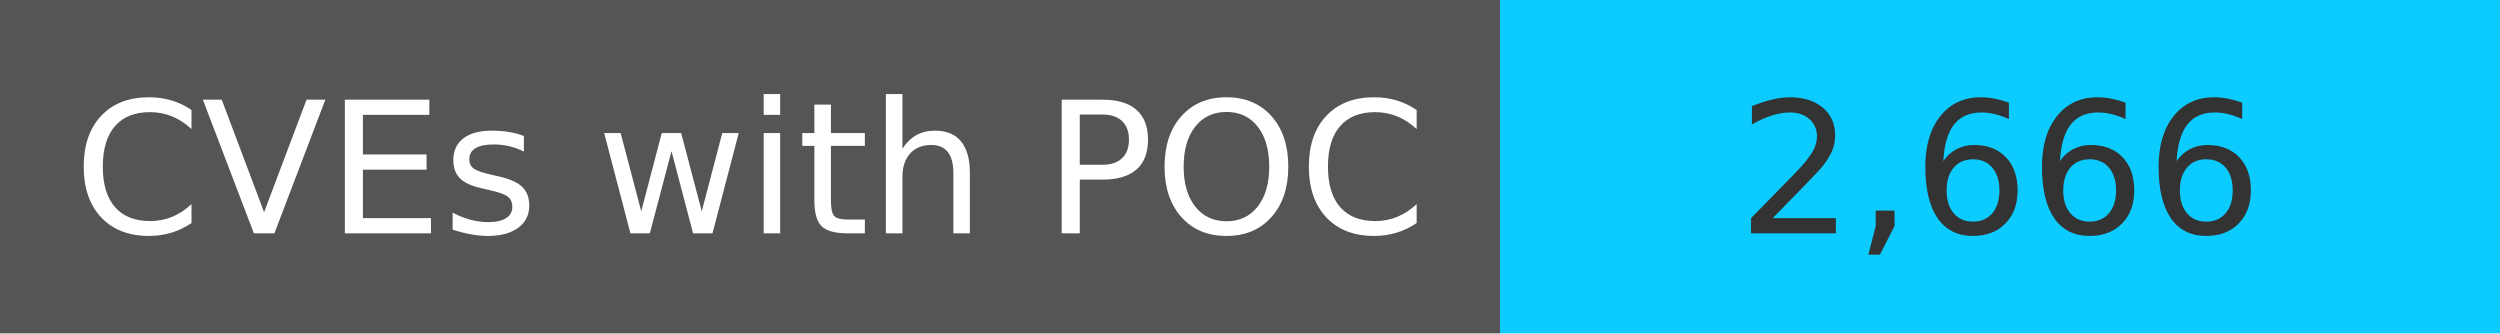
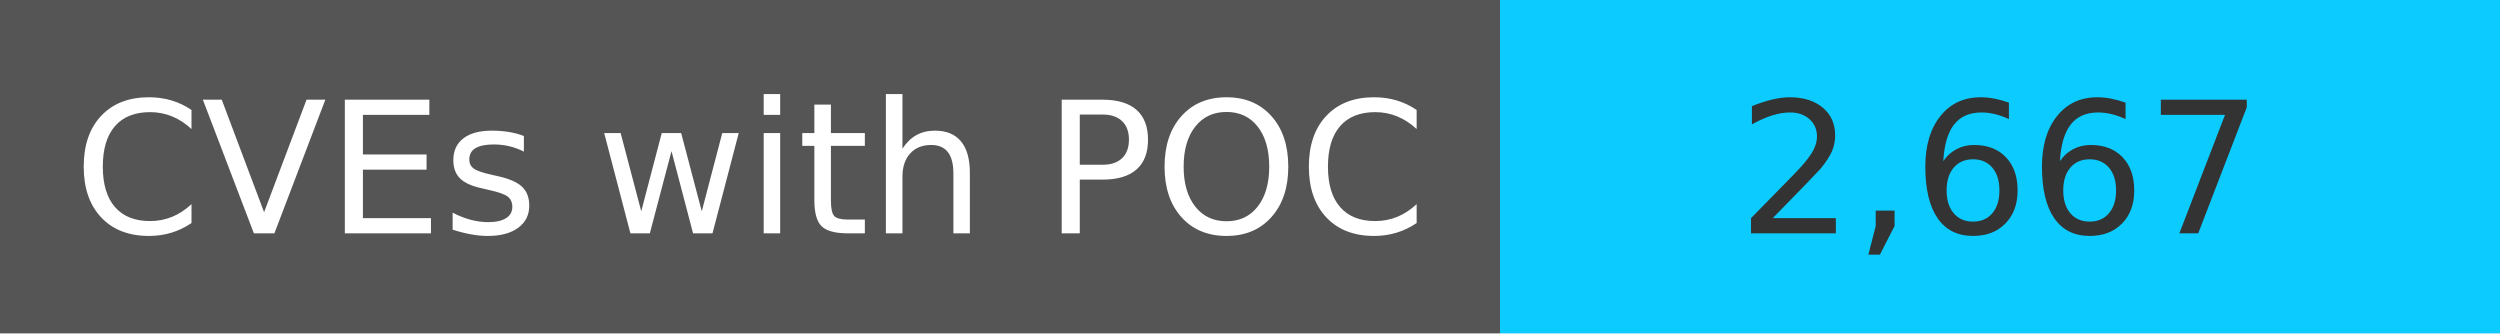
<svg xmlns="http://www.w3.org/2000/svg" width="150" height="20" role="img">
  <linearGradient id="s" x2="0" y2="100%">
    <stop offset="0" stop-color="#bbb" stop-opacity=".1" />
    <stop offset="1" stop-opacity=".1" />
  </linearGradient>
  <g>
    <rect width="90" height="20" fill="#555" />
    <rect x="90" width="267" height="20" fill="#0cccff" />
  </g>
  <g fill="#fff" text-anchor="middle" font-family="Verdana,Geneva,DejaVu Sans,sans-serif" text-rendering="geometricPrecision" font-size="110">
    <text x="450" y="140" transform="scale(.1)" fill="#fff">
            CVEs with POC
        </text>
    <text x="1200" y="140" transform="scale(.1)" fill="#333">
-             2,666
+             2,667
        </text>
  </g>
</svg>
